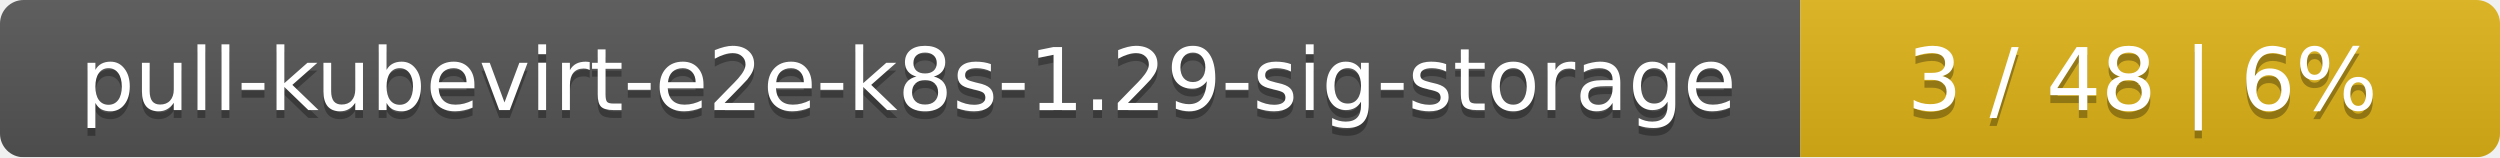
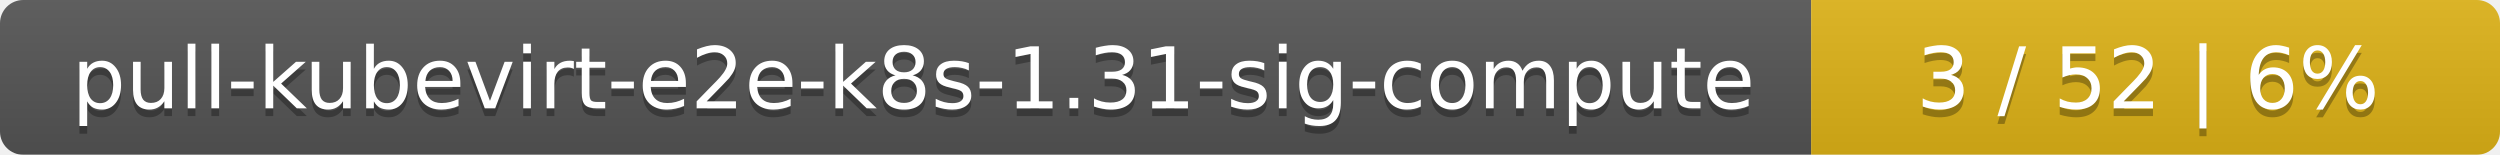
- <svg xmlns="http://www.w3.org/2000/svg" width="318" height="20">
+ <svg xmlns="http://www.w3.org/2000/svg" width="323" height="20">
  <linearGradient id="smooth" x2="0" y2="100%">
    <stop offset="0" stop-color="#bbb" stop-opacity=".1" />
    <stop offset="1" stop-opacity=".1" />
  </linearGradient>
  <mask id="round">
-     <rect width="318" height="20" rx="3" fill="#fff" />
+     <rect width="323" height="20" rx="3" fill="#fff" />
  </mask>
  <g mask="url(#round)">
-     <rect width="229" height="20" fill="#555" />
-     <rect x="229" width="89" height="20" fill="#dfb317" />
-     <rect width="318" height="20" fill="url(#smooth)" />
+     <rect width="234" height="20" fill="#555" />
+     <rect x="234" width="89" height="20" fill="#dfb317" />
+     <rect width="323" height="20" fill="url(#smooth)" />
  </g>
  <g fill="#fff" text-anchor="middle" font-family="DejaVu Sans,Verdana,Geneva,sans-serif" font-size="11">
-     <text x="115.5" y="15" fill="#010101" fill-opacity=".3">pull-kubevirt-e2e-k8s-1.29-sig-storage</text>
-     <text x="115.5" y="14">pull-kubevirt-e2e-k8s-1.29-sig-storage</text>
-     <text x="272.5" y="15" fill="#010101" fill-opacity=".3">3 / 48    |    6%</text>
-     <text x="272.5" y="14">3 / 48    |    6%</text>
+     <text x="118" y="15" fill="#010101" fill-opacity=".3">pull-kubevirt-e2e-k8s-1.31-sig-compute</text>
+     <text x="118" y="14">pull-kubevirt-e2e-k8s-1.31-sig-compute</text>
+     <text x="277.5" y="15" fill="#010101" fill-opacity=".3">3 / 52    |    6%</text>
+     <text x="277.5" y="14">3 / 52    |    6%</text>
  </g>
</svg>
